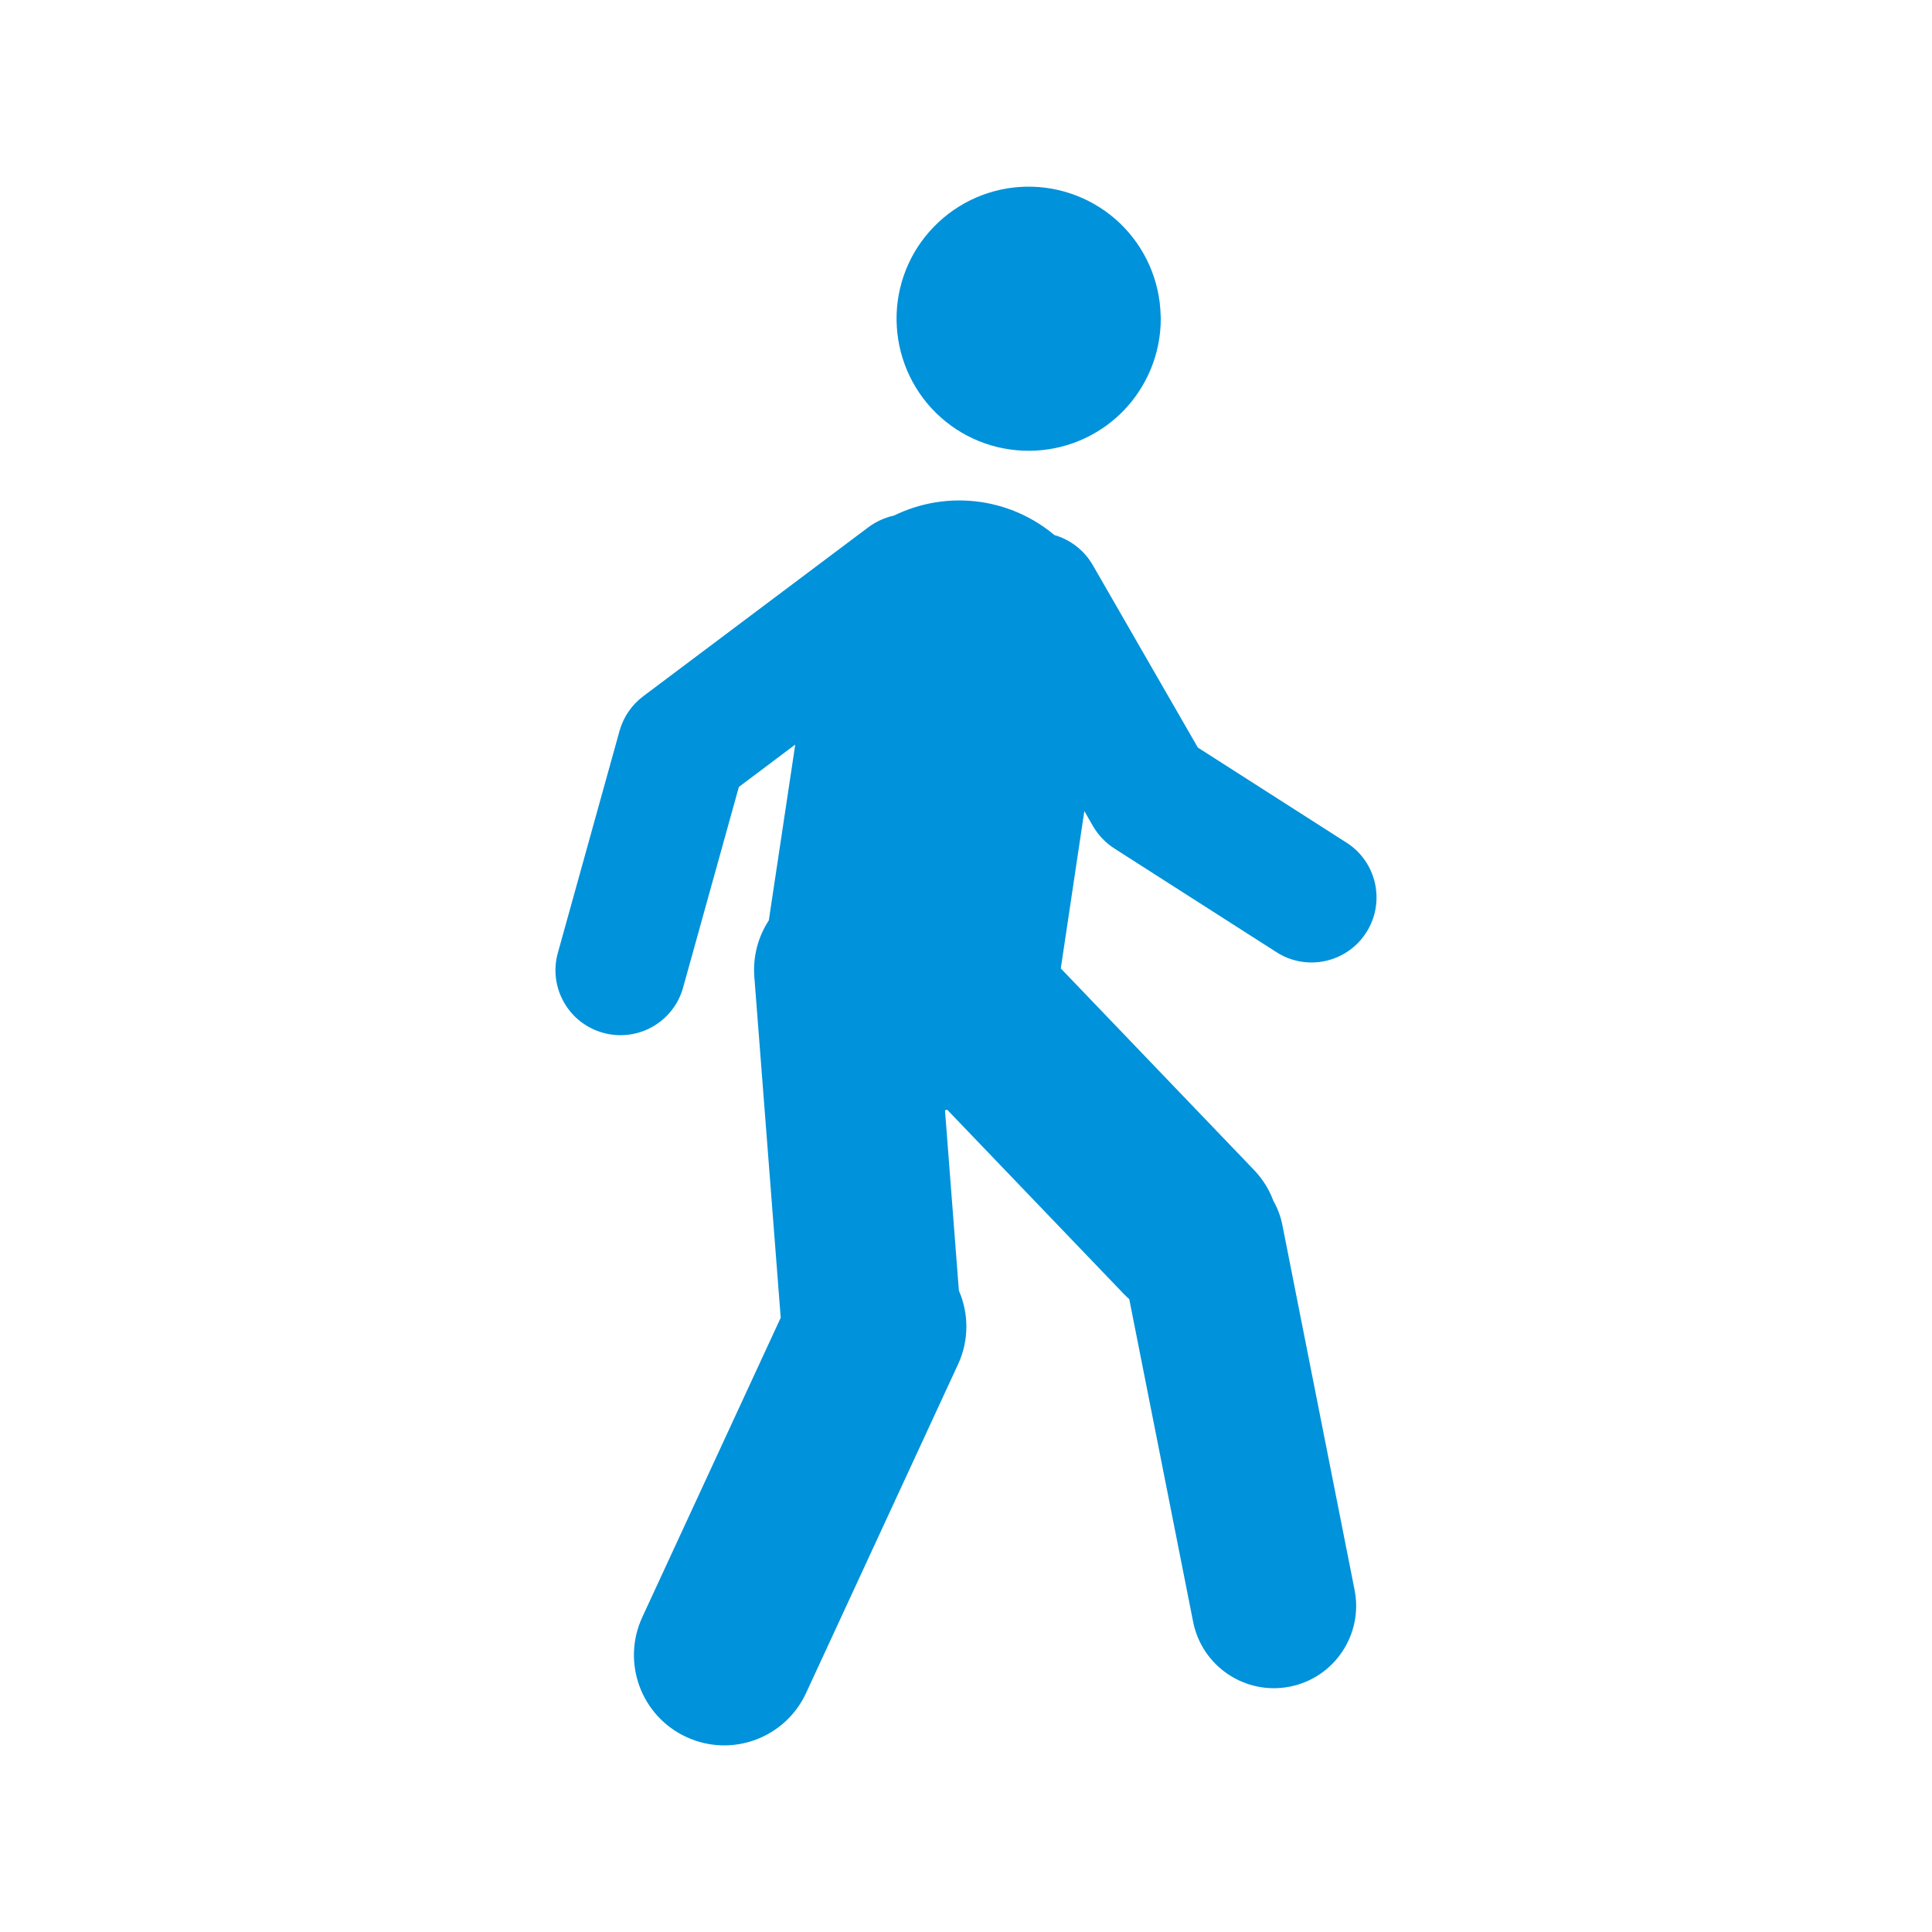
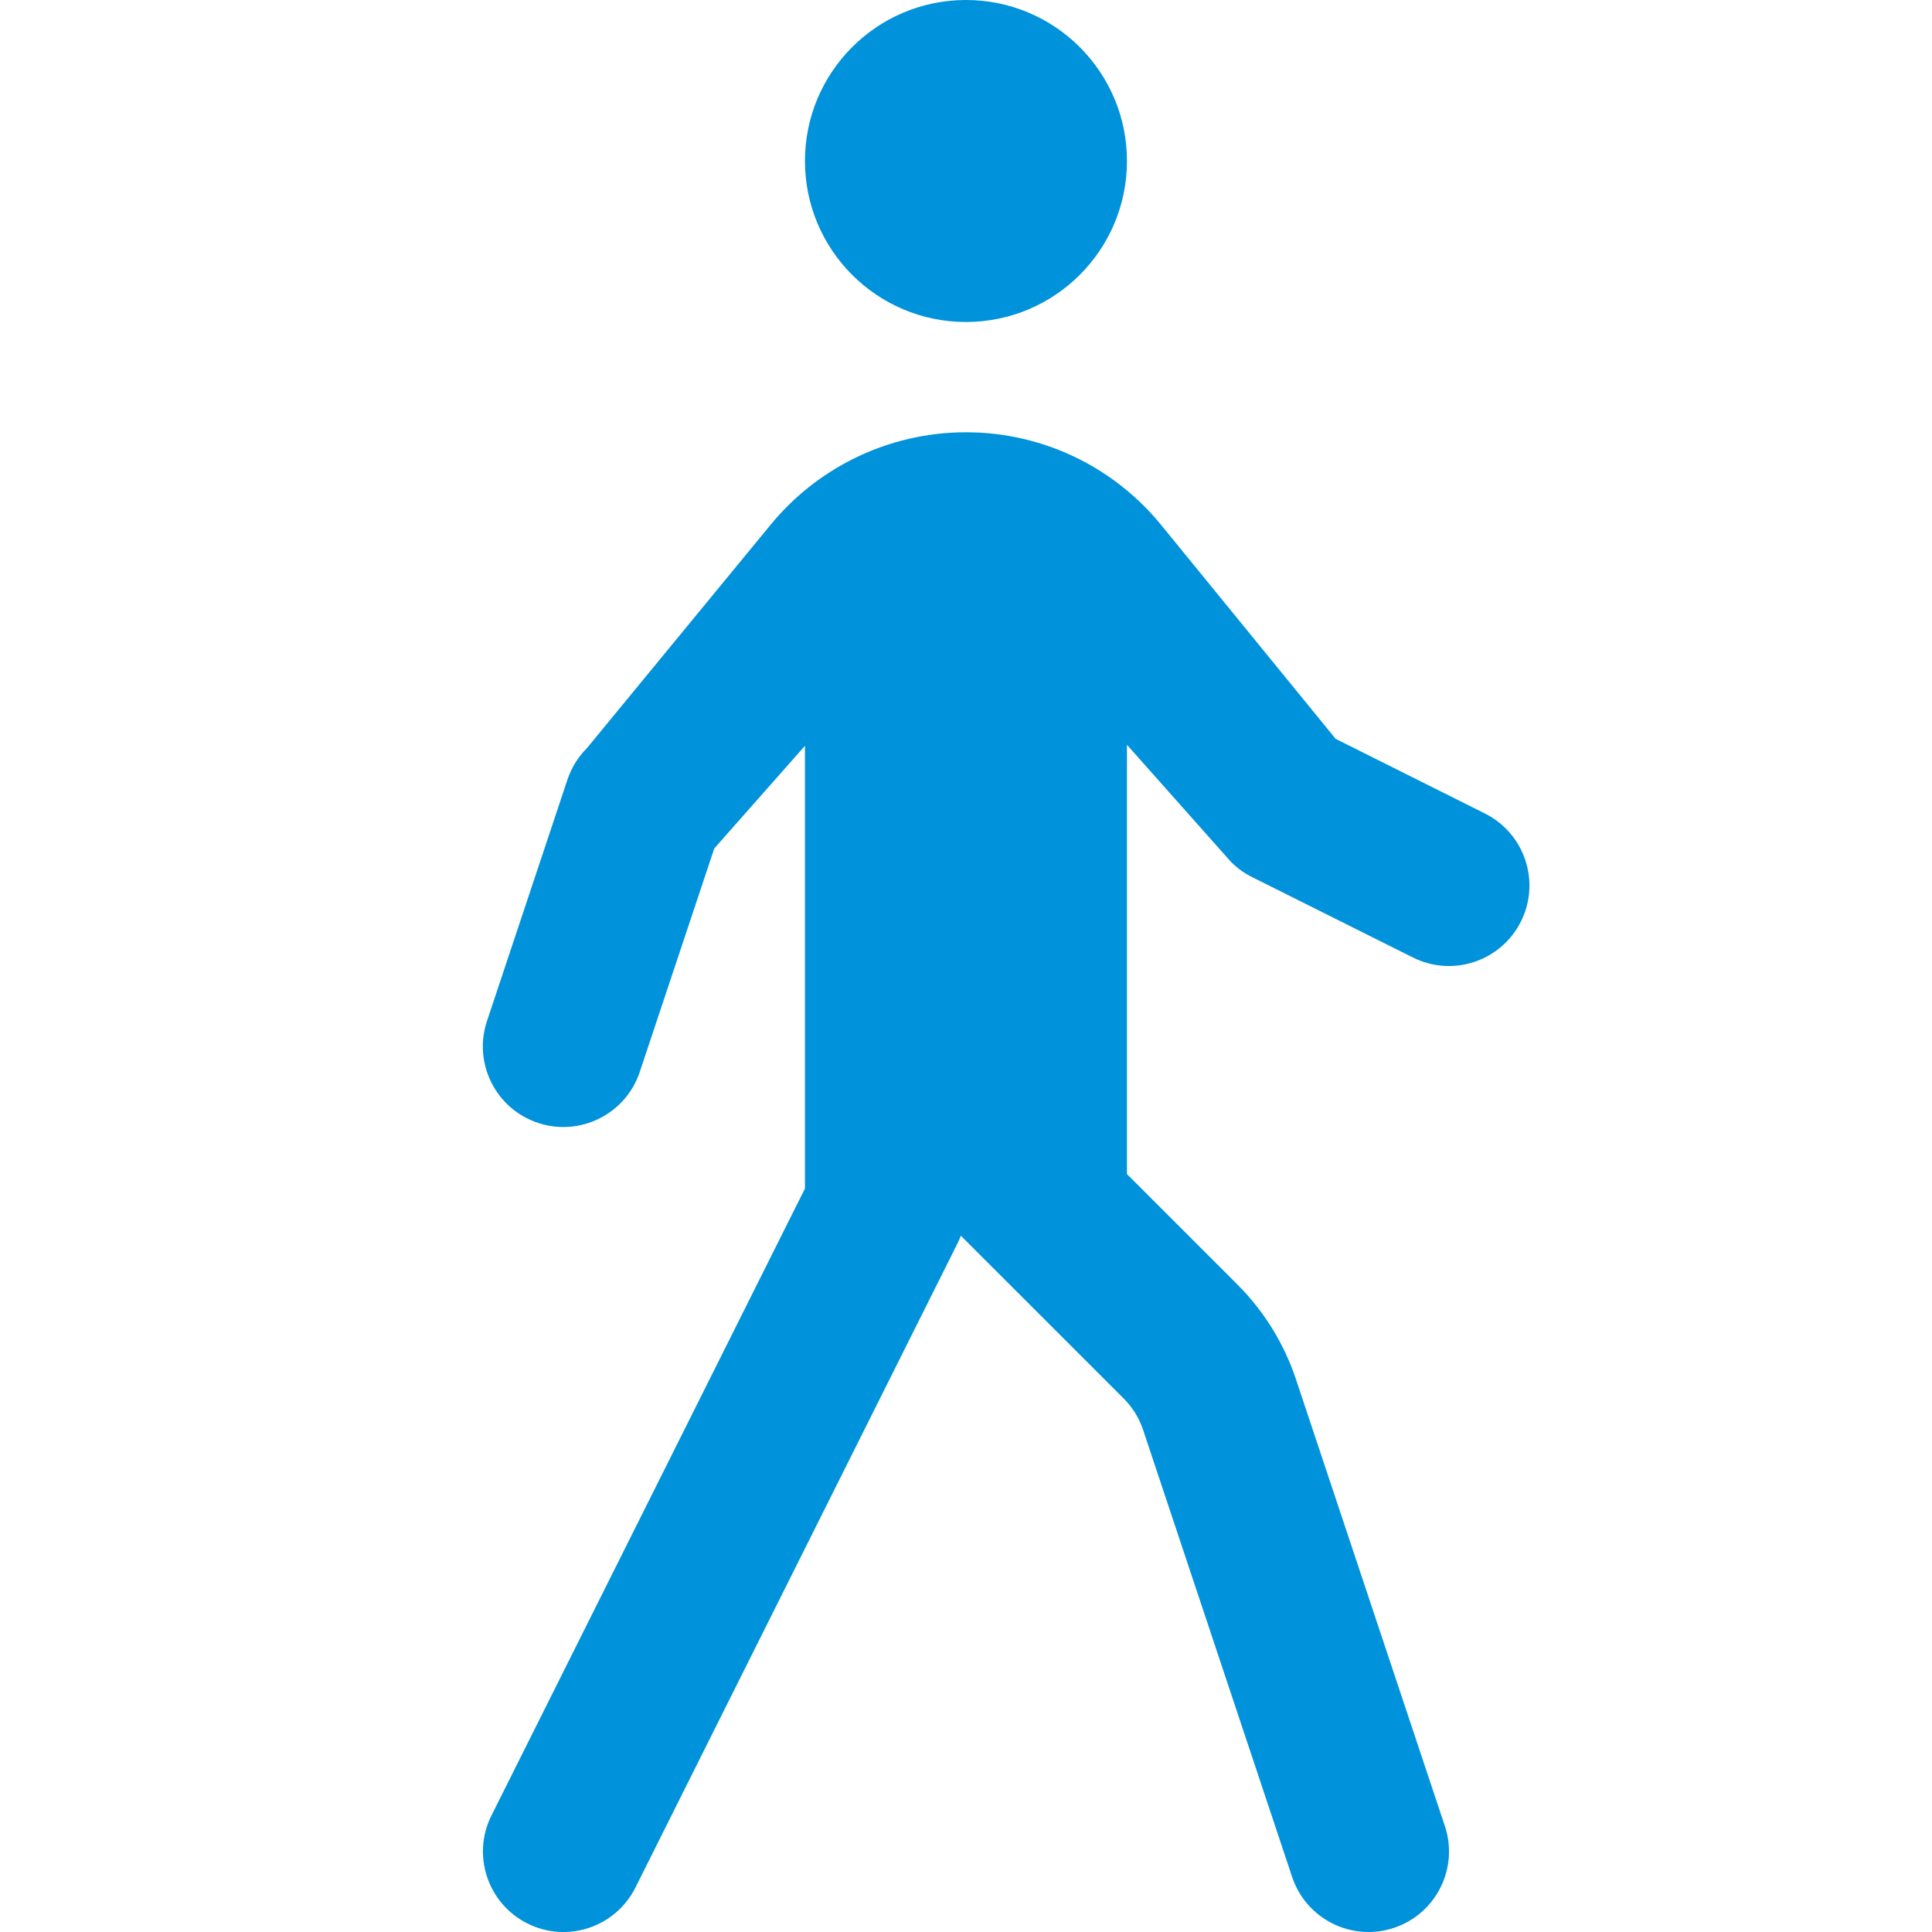
- <svg xmlns="http://www.w3.org/2000/svg" width="16" height="16" viewBox="0 0 16 16" fill="none">
-   <path fill-rule="evenodd" clip-rule="evenodd" d="M9.295 3.411C9.498 3.206 9.613 2.929 9.613 2.64L9.612 2.613C9.605 2.324 9.484 2.05 9.276 1.85C9.067 1.65 8.788 1.541 8.499 1.546C8.21 1.551 7.935 1.671 7.734 1.878C7.532 2.085 7.421 2.364 7.425 2.653C7.429 2.942 7.546 3.218 7.752 3.42C7.959 3.623 8.236 3.735 8.525 3.733C8.814 3.732 9.091 3.616 9.295 3.411ZM8.732 4.431C8.565 4.291 8.358 4.193 8.126 4.158C7.869 4.12 7.62 4.164 7.403 4.27C7.329 4.286 7.257 4.318 7.192 4.366L5.327 5.766C5.232 5.837 5.163 5.938 5.131 6.052L4.62 7.891C4.54 8.177 4.708 8.474 4.994 8.553C5.28 8.633 5.577 8.466 5.657 8.179L6.119 6.517L6.586 6.166L6.367 7.622C6.28 7.755 6.234 7.918 6.247 8.089L6.465 10.906L6.466 10.912L5.319 13.393C5.146 13.768 5.309 14.212 5.684 14.385C6.059 14.559 6.503 14.395 6.676 14.02L7.934 11.299C8.027 11.098 8.023 10.877 7.941 10.688L7.826 9.195L7.844 9.19L9.309 10.718C9.323 10.732 9.337 10.746 9.352 10.759L9.881 13.431C9.954 13.8 10.312 14.041 10.682 13.968C11.051 13.895 11.291 13.536 11.218 13.167L10.621 10.15C10.607 10.076 10.581 10.007 10.545 9.944C10.511 9.851 10.457 9.764 10.384 9.688L8.785 8.02L8.98 6.717L9.052 6.842C9.096 6.917 9.156 6.98 9.229 7.027L10.572 7.886C10.822 8.046 11.155 7.973 11.315 7.722C11.475 7.472 11.402 7.139 11.152 6.979L9.92 6.191L9.05 4.68C8.977 4.554 8.862 4.469 8.732 4.431Z" fill="#0092DA" />
+ <svg xmlns="http://www.w3.org/2000/svg" width="48" height="48" viewBox="0 0 48 48" fill="none">
+   <path d="M27.999 4C27.999 6.209 26.208 8 23.999 8C21.79 8 19.999 6.209 19.999 4C19.999 1.791 21.79 0 23.999 0C26.208 0 27.999 1.791 27.999 4Z" fill="#0092DA" />
+   <path fill-rule="evenodd" clip-rule="evenodd" d="M23.872 30.701C23.848 30.766 23.82 30.831 23.788 30.894L15.788 46.894C15.294 47.882 14.093 48.283 13.105 47.789C12.117 47.295 11.716 46.093 12.21 45.106L19.999 29.529V18.529L17.745 21.081L15.894 26.633C15.545 27.68 14.412 28.247 13.364 27.897C12.316 27.548 11.75 26.415 12.099 25.367L14.099 19.367C14.197 19.073 14.363 18.805 14.583 18.586L19.151 13.031C19.709 12.351 20.407 11.796 21.194 11.402C22.956 10.521 25.035 10.518 26.797 11.399C27.588 11.795 28.287 12.355 28.847 13.041L33.183 18.356L36.892 20.211C37.88 20.705 38.281 21.907 37.787 22.894C37.293 23.882 36.092 24.283 35.104 23.789L31.104 21.789C30.911 21.693 30.736 21.566 30.584 21.414L27.999 18.504V29.17L30.747 31.918C31.405 32.577 31.901 33.38 32.196 34.263L35.897 45.367C36.247 46.415 35.68 47.548 34.633 47.897C33.585 48.247 32.452 47.68 32.103 46.633L28.401 35.528C28.303 35.234 28.138 34.966 27.918 34.746L23.872 30.701Z" fill="#0092DA" />
</svg>
